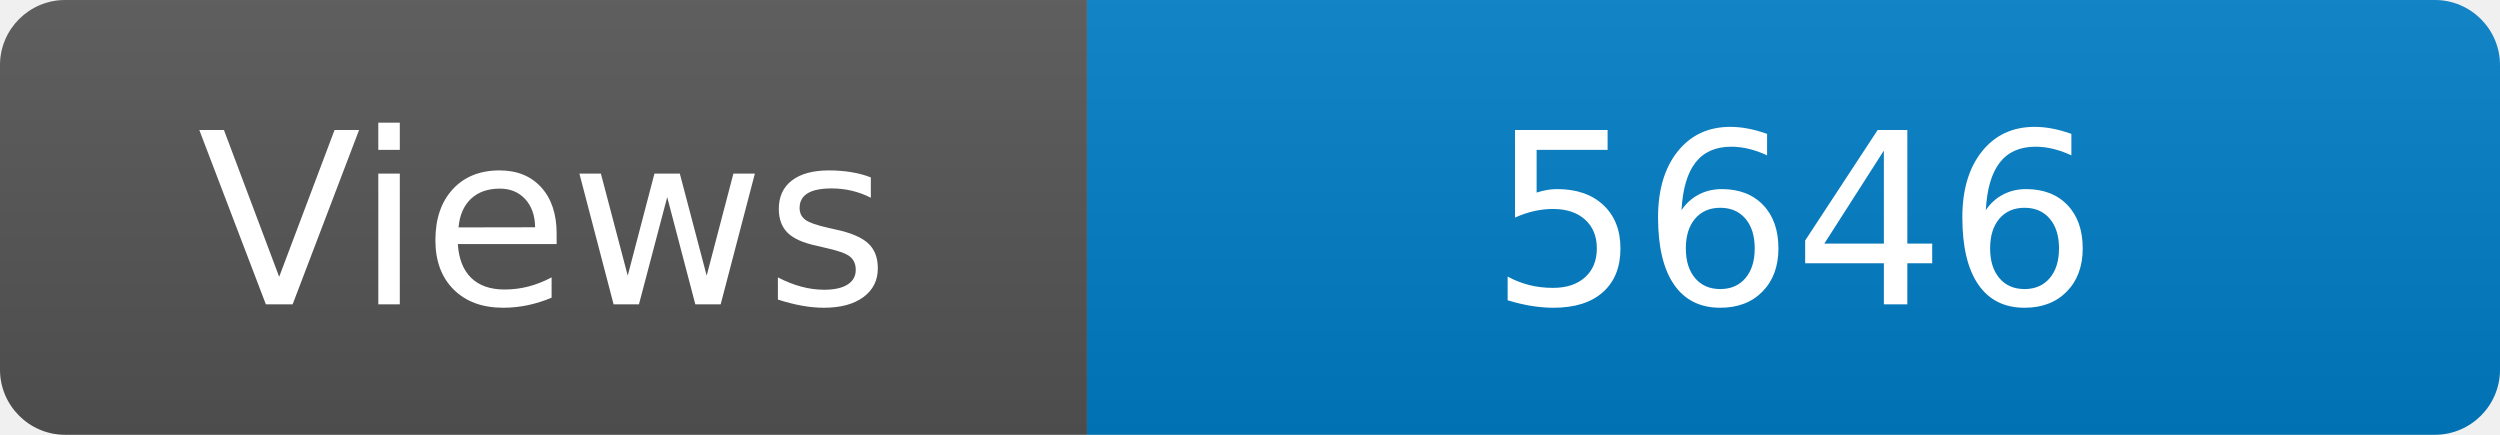
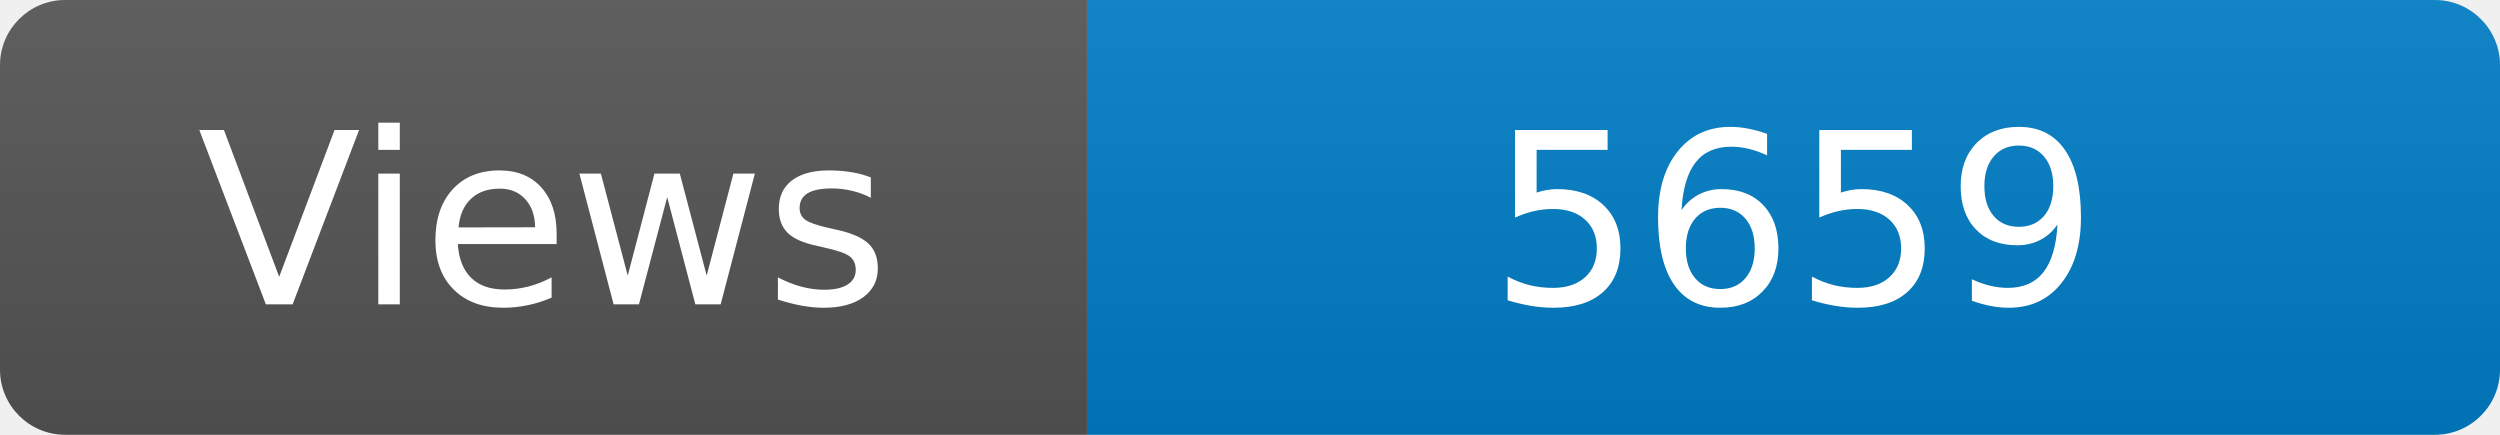
<svg xmlns="http://www.w3.org/2000/svg" width="115" height="20" role="img" aria-label="Maintained?: yes">
  <linearGradient id="s" x2="0" y2="100%">
    <stop offset="0" stop-color="#bbb" stop-opacity=".1" />
    <stop offset="1" stop-opacity=".1" />
  </linearGradient>
  <clipPath id="r">
    <rect width="115" height="20" rx="3" fill="#fff" />
  </clipPath>
  <g clip-path="url(#r)">
    <rect width="50" height="20" fill="#555" />
    <rect x="50" width="160" height="20" fill="#007ec6" />
    <rect width="115" height="20" fill="url(#s)" />
  </g>
  <g fill="#fff" text-anchor="middle" font-family="Verdana,Geneva,DejaVu Sans,sans-serif" font-size="110">
    <text x="250" y="140" transform="scale(.1)" fill="#fff">Views</text>
-     <text x="825" y="140" transform="scale(.1)" fill="#fff">5646</text>
+     <text x="825" y="140" transform="scale(.1)" fill="#fff">5659</text>
  </g>
</svg>
